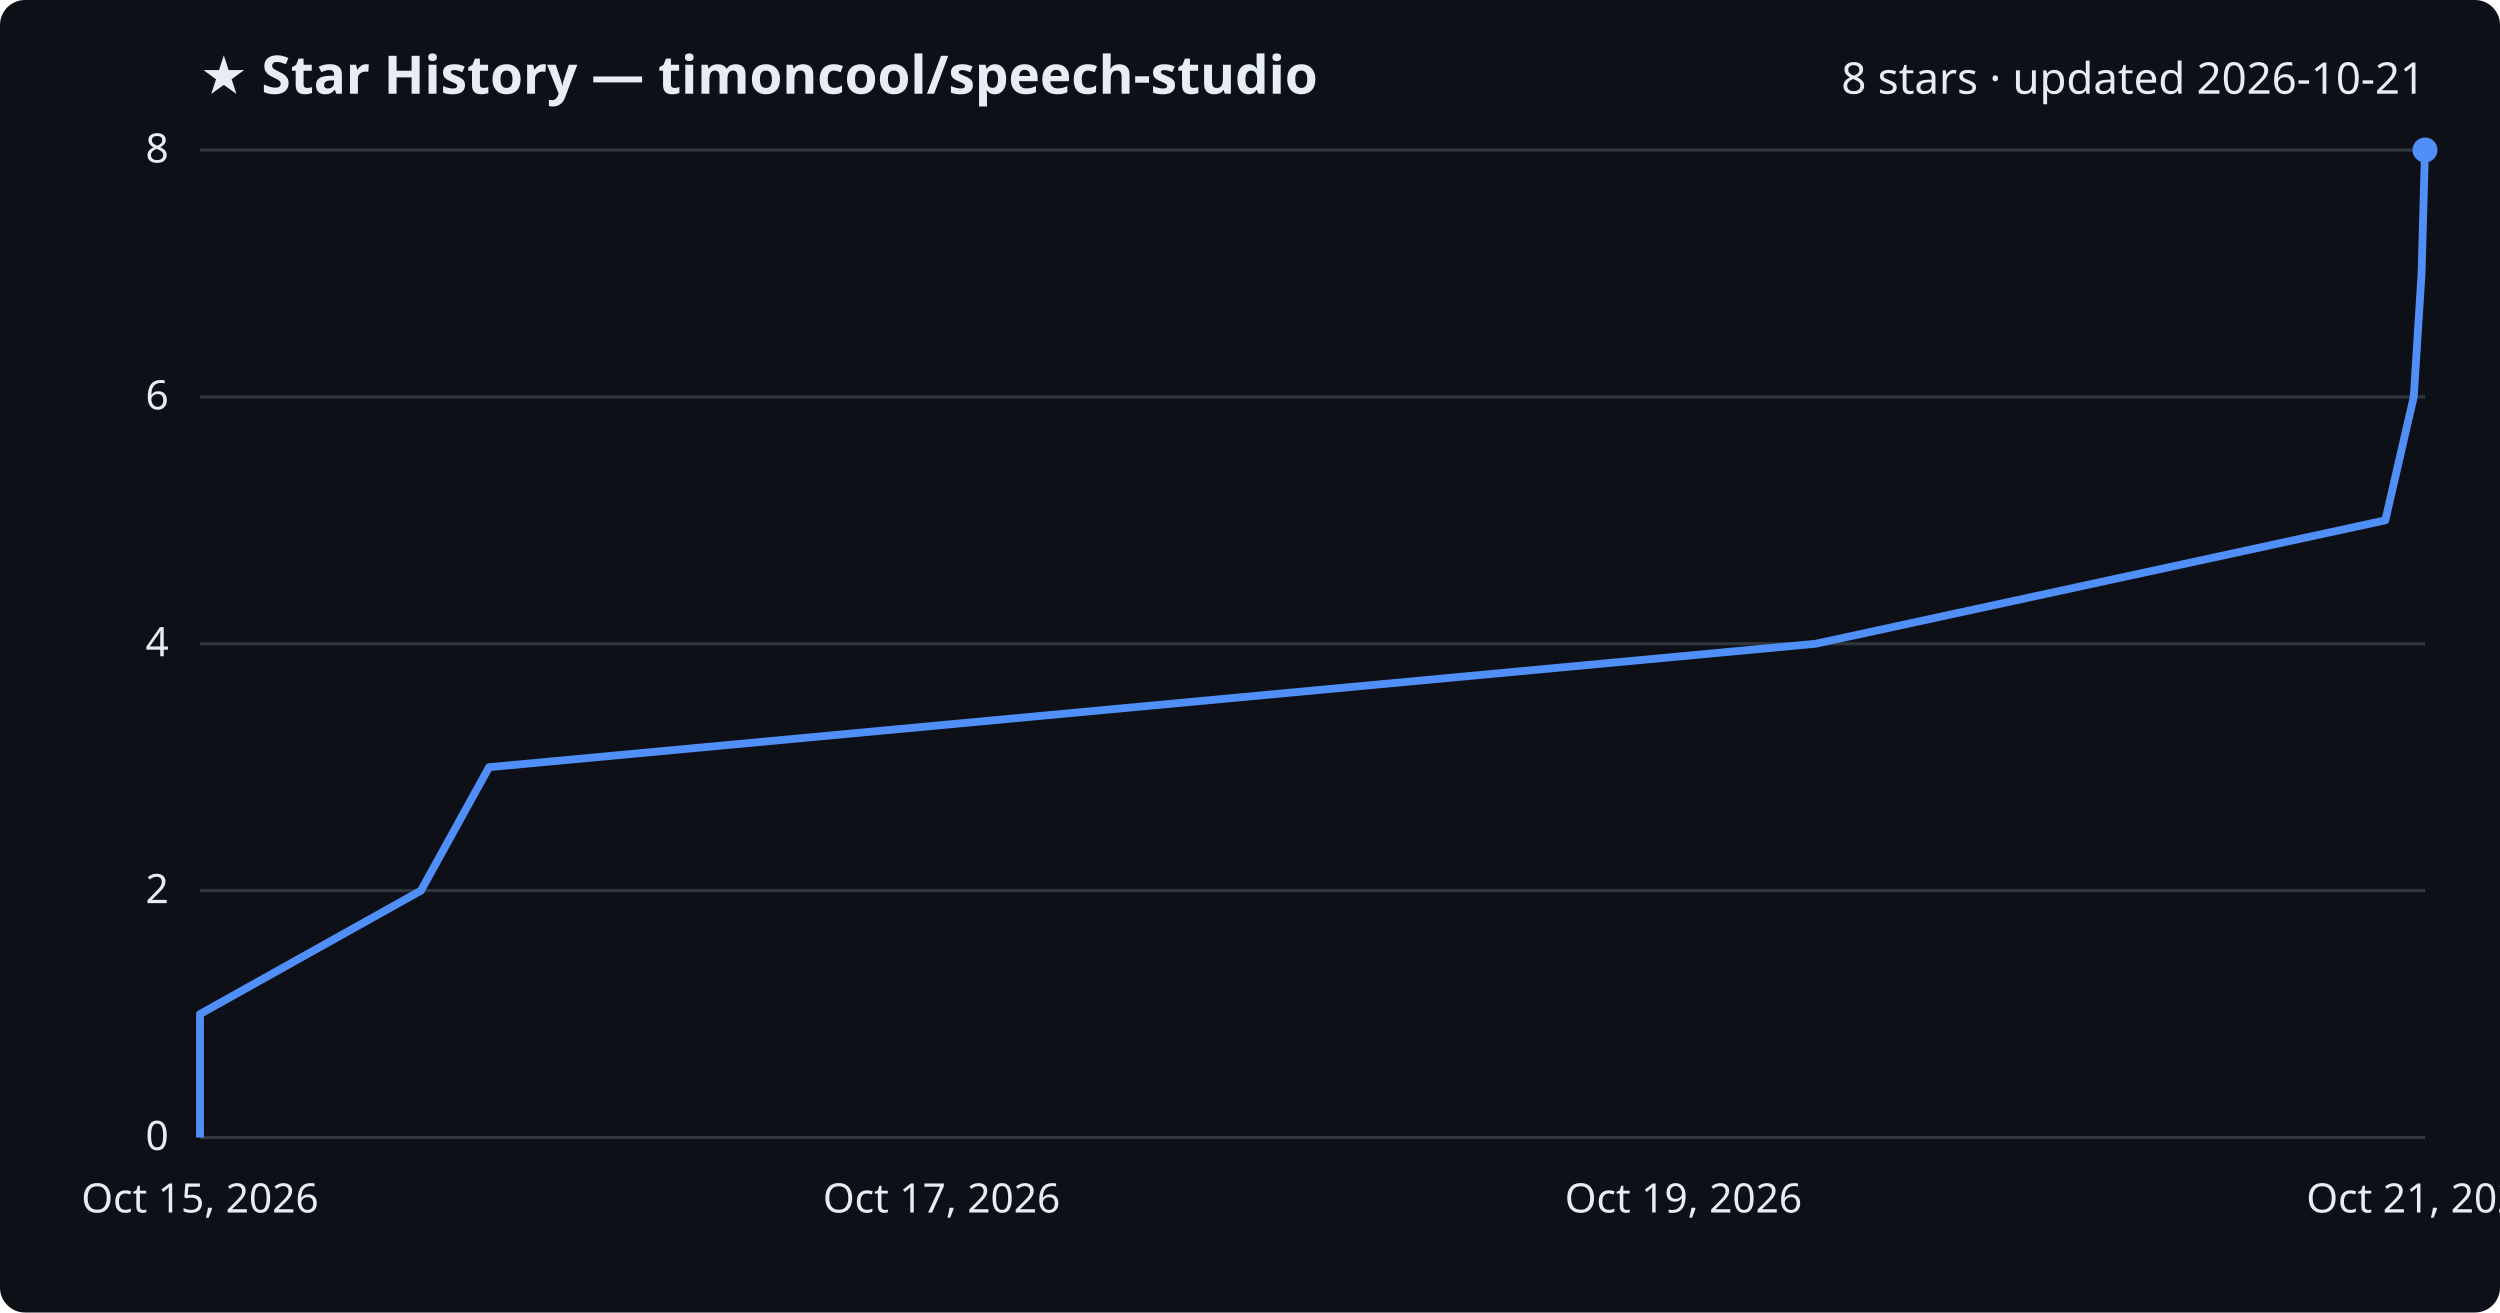
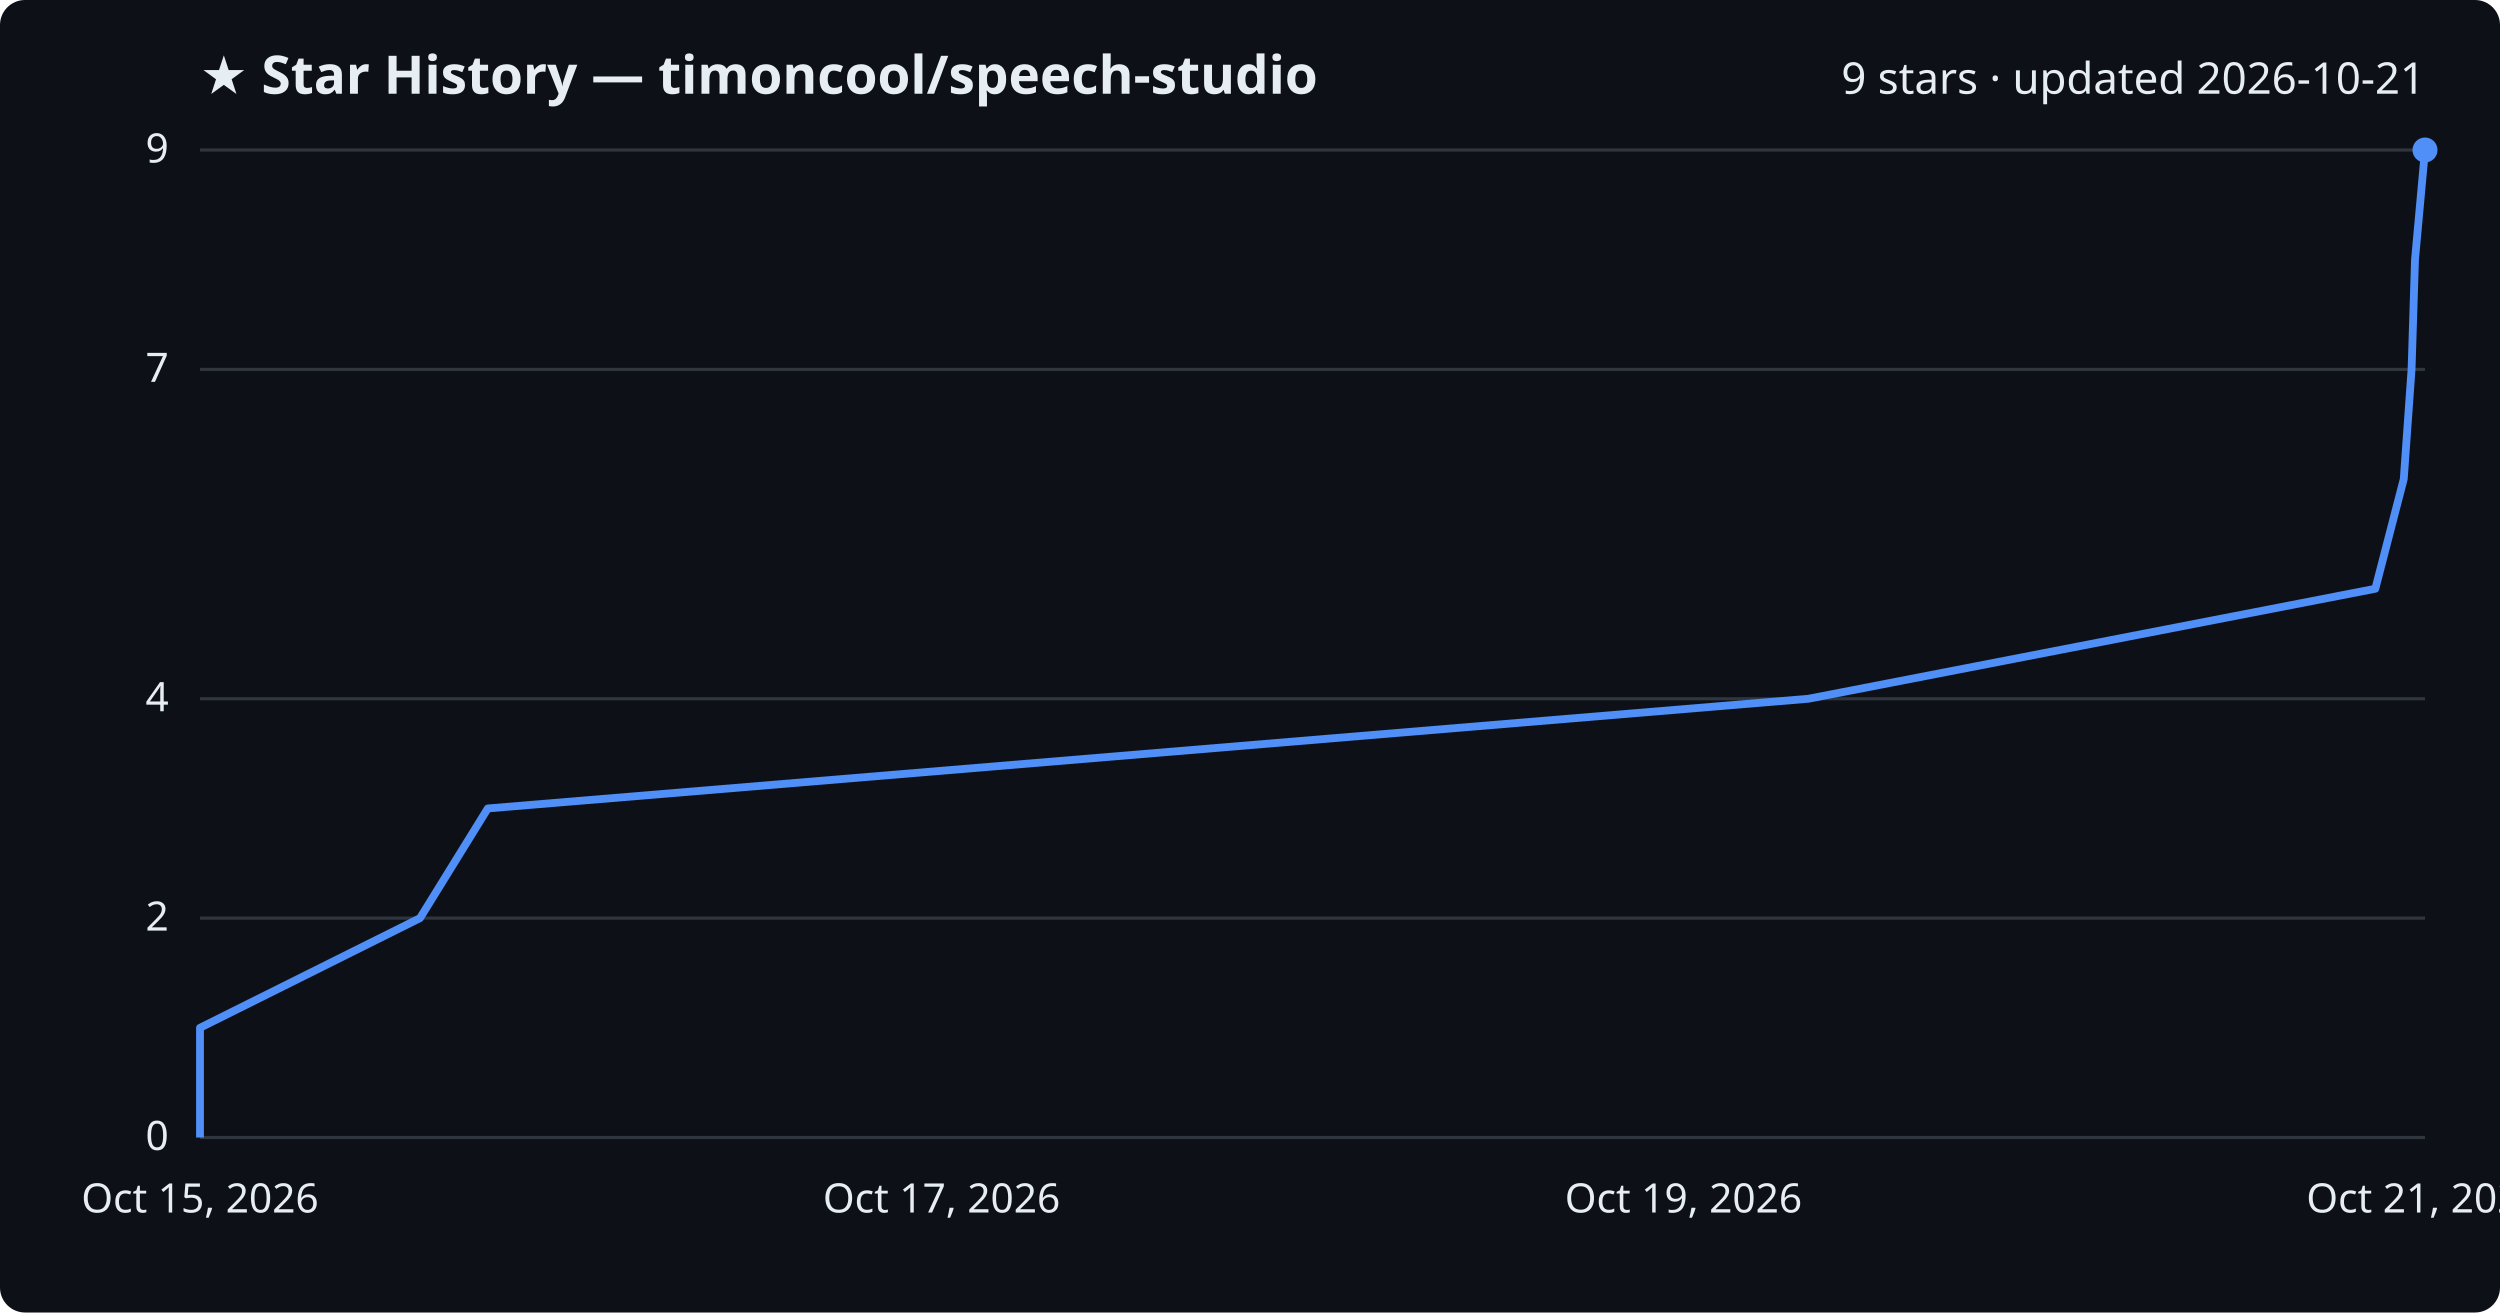
<svg xmlns="http://www.w3.org/2000/svg" viewBox="0 0 800 420" font-family="Segoe UI, sans-serif">
  <rect width="800" height="420" fill="#0d1117" rx="8" />
  <text x="64" y="30" fill="#e6edf3" font-size="17" font-weight="700">★ Star History — timoncool/speech-studio</text>
-   <text x="776" y="30" fill="#e6edf3" font-size="14" text-anchor="end">8 stars · updated 2026-10-21</text>
+   <text x="776" y="30" fill="#e6edf3" font-size="14" text-anchor="end">9 stars · updated 2026-10-21</text>
  <line x1="64" y1="364.0" x2="776" y2="364.0" stroke="#30363d" stroke-width="1" />
  <text x="54" y="368.0" fill="#e6edf3" font-size="13" text-anchor="end">0</text>
-   <line x1="64" y1="285.0" x2="776" y2="285.0" stroke="#30363d" stroke-width="1" />
-   <text x="54" y="289.0" fill="#e6edf3" font-size="13" text-anchor="end">2</text>
-   <line x1="64" y1="206.0" x2="776" y2="206.0" stroke="#30363d" stroke-width="1" />
-   <text x="54" y="210.0" fill="#e6edf3" font-size="13" text-anchor="end">4</text>
-   <line x1="64" y1="127.0" x2="776" y2="127.0" stroke="#30363d" stroke-width="1" />
-   <text x="54" y="131.0" fill="#e6edf3" font-size="13" text-anchor="end">6</text>
+   <line x1="64" y1="293.8" x2="776" y2="293.8" stroke="#30363d" stroke-width="1" />
+   <text x="54" y="297.8" fill="#e6edf3" font-size="13" text-anchor="end">2</text>
+   <line x1="64" y1="223.6" x2="776" y2="223.6" stroke="#30363d" stroke-width="1" />
+   <text x="54" y="227.6" fill="#e6edf3" font-size="13" text-anchor="end">4</text>
+   <line x1="64" y1="118.2" x2="776" y2="118.2" stroke="#30363d" stroke-width="1" />
+   <text x="54" y="122.2" fill="#e6edf3" font-size="13" text-anchor="end">7</text>
  <line x1="64" y1="48.0" x2="776" y2="48.0" stroke="#30363d" stroke-width="1" />
-   <text x="54" y="52.0" fill="#e6edf3" font-size="13" text-anchor="end">8</text>
-   <path d="M64.0,364.0 L64.0,324.5 L134.7,285.0 L156.5,245.5 L581.0,206.0 L763.3,166.5 L772.4,127.0 L774.9,87.5 L776.0,48.0 L776.0,48.0" fill="none" stroke="#4f8ff7" stroke-width="2.5" stroke-linejoin="round" />
+   <text x="54" y="52.0" fill="#e6edf3" font-size="13" text-anchor="end">9</text>
+   <path d="M64.0,364.0 L64.0,328.9 L134.4,293.8 L156.1,258.7 L578.7,223.6 L760.1,188.4 L769.2,153.3 L771.7,118.2 L772.8,83.1 L776.0,48.0 L776.0,48.0" fill="none" stroke="#4f8ff7" stroke-width="2.5" stroke-linejoin="round" />
  <circle cx="776.0" cy="48.0" r="4" fill="#4f8ff7" />
  <text x="64.0" y="388" fill="#e6edf3" font-size="13" text-anchor="middle">Oct 15, 2026</text>
  <text x="301.3" y="388" fill="#e6edf3" font-size="13" text-anchor="middle">Oct 17, 2026</text>
  <text x="538.7" y="388" fill="#e6edf3" font-size="13" text-anchor="middle">Oct 19, 2026</text>
  <text x="776.0" y="388" fill="#e6edf3" font-size="13" text-anchor="middle">Oct 21, 2026</text>
</svg>
